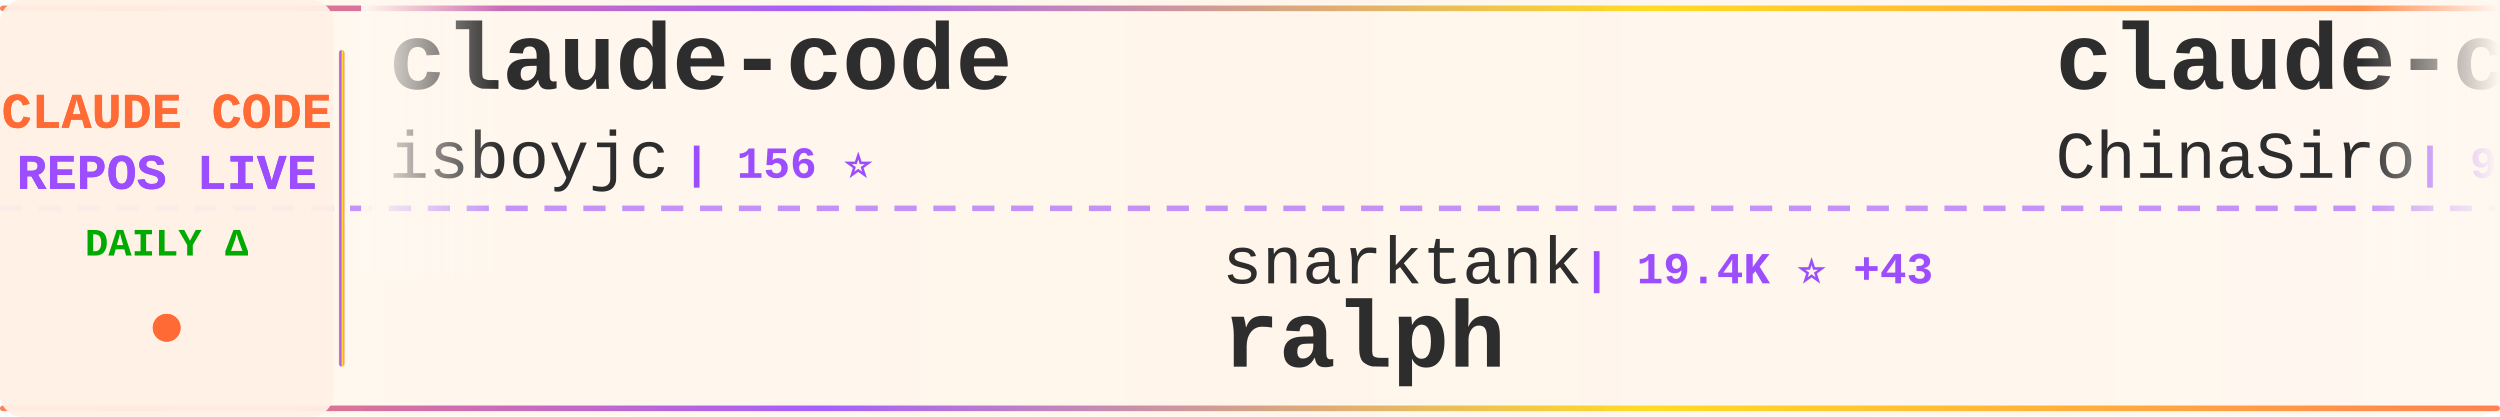
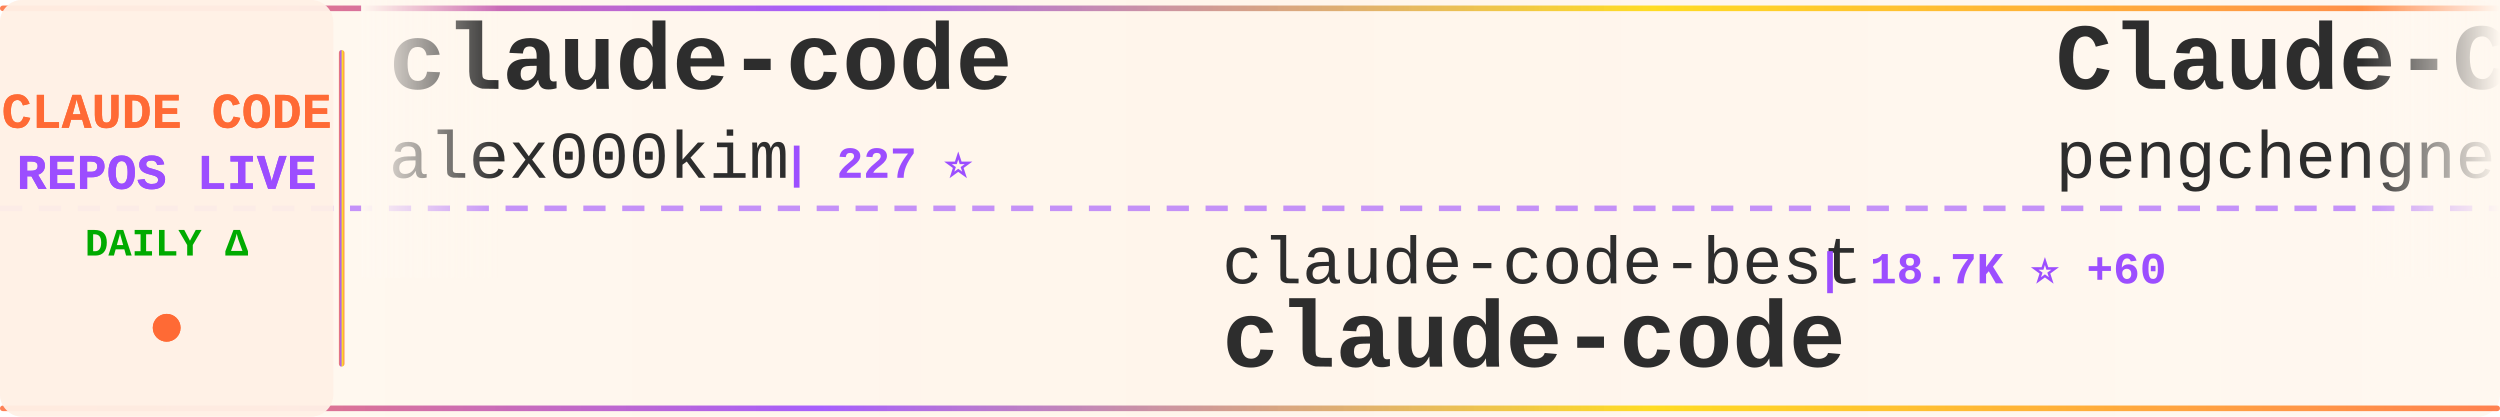
<svg xmlns="http://www.w3.org/2000/svg" width="900" height="150">
  <defs>
    <linearGradient id="tickerBg" x1="0%" y1="0%" x2="100%" y2="0%">
      <stop offset="0%" style="stop-color:#fff8f0;stop-opacity:0.98" />
      <stop offset="50%" style="stop-color:#fff5eb;stop-opacity:1" />
      <stop offset="100%" style="stop-color:#fff8f0;stop-opacity:0.98" />
    </linearGradient>
    <linearGradient id="borderGrad" x1="0%" y1="0%" x2="100%" y2="0%">
      <stop offset="0%" style="stop-color:#FF6B35;stop-opacity:0.85">
        <animate attributeName="stop-opacity" values="0.85;1;0.85" dur="2s" repeatCount="indefinite" />
      </stop>
      <stop offset="33%" style="stop-color:#9C4EFF;stop-opacity:0.9">
        <animate attributeName="stop-opacity" values="0.9;1;0.9" dur="2.2s" repeatCount="indefinite" />
      </stop>
      <stop offset="66%" style="stop-color:#FFD700;stop-opacity:0.85">
        <animate attributeName="stop-opacity" values="0.85;1;0.85" dur="1.8s" repeatCount="indefinite" />
      </stop>
      <stop offset="100%" style="stop-color:#FF6B35;stop-opacity:0.85">
        <animate attributeName="stop-opacity" values="0.85;1;0.85" dur="2s" repeatCount="indefinite" />
      </stop>
    </linearGradient>
    <filter id="textGlow">
      <feGaussianBlur stdDeviation="0.15" result="coloredBlur" />
      <feMerge>
        <feMergeNode in="coloredBlur" />
        <feMergeNode in="SourceGraphic" />
      </feMerge>
    </filter>
    <filter id="metricGlow">
      <feGaussianBlur stdDeviation="0.2" result="coloredBlur" />
      <feMerge>
        <feMergeNode in="coloredBlur" />
        <feMergeNode in="SourceGraphic" />
      </feMerge>
    </filter>
    <linearGradient id="leftFade" x1="0%" y1="0%" x2="100%" y2="0%">
      <stop offset="0%" style="stop-color:#fff8f0;stop-opacity:1" />
      <stop offset="100%" style="stop-color:#fff8f0;stop-opacity:0" />
    </linearGradient>
    <linearGradient id="rightFade" x1="0%" y1="0%" x2="100%" y2="0%">
      <stop offset="0%" style="stop-color:#fff8f0;stop-opacity:0" />
      <stop offset="100%" style="stop-color:#fff8f0;stop-opacity:1" />
    </linearGradient>
  </defs>
  <rect width="900" height="150" fill="url(#tickerBg)" rx="8" />
  <rect x="0" y="2" width="900" height="2" fill="url(#borderGrad)" rx="1" />
  <rect x="0" y="146" width="900" height="2" fill="url(#borderGrad)" rx="1" />
  <line x1="0" y1="75" x2="900" y2="75" stroke="#9C4EFF" stroke-width="2" stroke-dasharray="8 6" opacity="0.6" />
  <rect x="0" y="0" width="120" height="150" fill="#fff0e6" opacity="0.95" rx="8" />
  <text x="60" y="46" font-family="'Courier New', monospace" font-size="18" font-weight="bold" fill="#FF6B35" text-anchor="middle" filter="url(#textGlow)">
    CLAUDE CODE
  </text>
  <text x="60" y="68" font-family="'Courier New', monospace" font-size="18" font-weight="bold" fill="#9C4EFF" text-anchor="middle" filter="url(#textGlow)">
    REPOS LIVE
  </text>
  <text x="60" y="92" font-family="'Courier New', monospace" font-size="14" font-weight="bold" fill="#00aa00" text-anchor="middle">
    DAILY Δ
  </text>
  <circle cx="60" cy="118" r="5" fill="#FF6B35" filter="url(#metricGlow)">
    <animate attributeName="r" values="4;6;4" dur="1.5s" repeatCount="indefinite" />
    <animate attributeName="opacity" values="0.6;1;0.6" dur="1.5s" repeatCount="indefinite" />
  </circle>
  <rect x="122" y="18" width="2" height="114" fill="url(#borderGrad)" rx="1" />
  <clipPath id="tickerClip">
    <rect x="130" y="0" width="770" height="150" />
  </clipPath>
  <g clip-path="url(#tickerClip)">
    <g id="tickerItems">
      <animateTransform attributeName="transform" attributeType="XML" type="translate" from="0 0" to="-3000 0" dur="54s" repeatCount="indefinite" />
      <g transform="translate(0, 0)">
        <text x="140" y="32" font-family="'Courier New', monospace" font-size="34" font-weight="bold" fill="#2d2d2d">claude-code</text>
-         <text x="140" y="64" font-family="'Courier New', monospace" font-size="24" font-weight="normal" fill="#2d2d2d" opacity="1.0">isboyjc</text>
-         <text x="246" y="64" font-family="'Courier New', monospace" font-size="16" font-weight="bold" fill="#9C4EFF"> | 156 ⭐</text>
+         <text x="140" y="64" font-family="'Courier New', monospace" font-size="24" font-weight="normal" fill="#2d2d2d" opacity="1.0">alex000kim</text>
+         <text x="282" y="64" font-family="'Courier New', monospace" font-size="16" font-weight="bold" fill="#9C4EFF"> | 227 ⭐</text>
      </g>
      <g transform="translate(300, 0)">
-         <text x="140" y="102" font-family="'Courier New', monospace" font-size="24" font-weight="normal" fill="#2d2d2d" opacity="1.0">snarktank</text>
-         <text x="270" y="102" font-family="'Courier New', monospace" font-size="16" font-weight="bold" fill="#9C4EFF"> | 19.4K ⭐ +43</text>
-         <text x="140" y="132" font-family="'Courier New', monospace" font-size="34" font-weight="bold" fill="#2d2d2d">ralph</text>
+         <text x="140" y="102" font-family="'Courier New', monospace" font-size="24" font-weight="normal" fill="#2d2d2d" opacity="1.0">claude-code-best</text>
+         <text x="354" y="102" font-family="'Courier New', monospace" font-size="16" font-weight="bold" fill="#9C4EFF"> | 18.7K ⭐ +60</text>
+         <text x="140" y="132" font-family="'Courier New', monospace" font-size="34" font-weight="bold" fill="#2d2d2d">claude-code</text>
      </g>
      <g transform="translate(600, 0)">
-         <text x="140" y="32" font-family="'Courier New', monospace" font-size="34" font-weight="bold" fill="#2d2d2d">claude-code-sourcemap</text>
-         <text x="140" y="64" font-family="'Courier New', monospace" font-size="24" font-weight="normal" fill="#2d2d2d" opacity="1.0">ChinaSiro</text>
-         <text x="270" y="64" font-family="'Courier New', monospace" font-size="16" font-weight="bold" fill="#9C4EFF"> | 9.2K ⭐ +1</text>
+         <text x="140" y="32" font-family="'Courier New', monospace" font-size="34" font-weight="bold" fill="#2d2d2d">Claude-Code</text>
+         <text x="140" y="64" font-family="'Courier New', monospace" font-size="24" font-weight="normal" fill="#2d2d2d" opacity="1.0">pengchengneo</text>
+         <text x="306" y="64" font-family="'Courier New', monospace" font-size="16" font-weight="bold" fill="#9C4EFF"> | 1.4K ⭐ +1</text>
      </g>
      <g transform="translate(900, 0)">
-         <text x="140" y="102" font-family="'Courier New', monospace" font-size="24" font-weight="normal" fill="#2d2d2d" opacity="1.0">RichardAtCT</text>
-         <text x="294" y="102" font-family="'Courier New', monospace" font-size="16" font-weight="bold" fill="#9C4EFF"> | 2.6K ⭐ +3</text>
-         <text x="140" y="132" font-family="'Courier New', monospace" font-size="34" font-weight="bold" fill="#2d2d2d">claude-code-telegram</text>
+         <text x="140" y="102" font-family="'Courier New', monospace" font-size="24" font-weight="normal" fill="#2d2d2d" opacity="1.0">fazxes</text>
+         <text x="234" y="102" font-family="'Courier New', monospace" font-size="16" font-weight="bold" fill="#9C4EFF"> | 216 ⭐</text>
+         <text x="140" y="132" font-family="'Courier New', monospace" font-size="34" font-weight="bold" fill="#2d2d2d">Claude-code</text>
      </g>
      <g transform="translate(1200, 0)">
        <text x="140" y="32" font-family="'Courier New', monospace" font-size="34" font-weight="bold" fill="#2d2d2d">claude-code</text>
-         <text x="140" y="64" font-family="'Courier New', monospace" font-size="24" font-weight="normal" fill="#2d2d2d" opacity="1.0">lowcortisolprogrammer</text>
-         <text x="414" y="64" font-family="'Courier New', monospace" font-size="16" font-weight="bold" fill="#9C4EFF"> | 171 ⭐</text>
+         <text x="140" y="64" font-family="'Courier New', monospace" font-size="24" font-weight="normal" fill="#2d2d2d" opacity="1.0">mehmoodosman</text>
+         <text x="306" y="64" font-family="'Courier New', monospace" font-size="16" font-weight="bold" fill="#9C4EFF"> | 168 ⭐</text>
      </g>
      <g transform="translate(1500, 0)">
-         <text x="140" y="102" font-family="'Courier New', monospace" font-size="24" font-weight="normal" fill="#2d2d2d" opacity="1.0">Tinkeringg-Lab</text>
-         <text x="330" y="102" font-family="'Courier New', monospace" font-size="16" font-weight="bold" fill="#9C4EFF"> | 205 ⭐ +1</text>
-         <text x="140" y="132" font-family="'Courier New', monospace" font-size="34" font-weight="bold" fill="#2d2d2d">claude-code</text>
+         <text x="140" y="102" font-family="'Courier New', monospace" font-size="24" font-weight="normal" fill="#2d2d2d" opacity="1.0">ykdojo</text>
+         <text x="234" y="102" font-family="'Courier New', monospace" font-size="16" font-weight="bold" fill="#9C4EFF"> | 8.4K ⭐ +21</text>
+         <text x="140" y="132" font-family="'Courier New', monospace" font-size="34" font-weight="bold" fill="#2d2d2d">claude-code-tips</text>
      </g>
      <g transform="translate(1800, 0)">
-         <text x="140" y="32" font-family="'Courier New', monospace" font-size="34" font-weight="bold" fill="#2d2d2d">claude-code-from-source</text>
-         <text x="140" y="64" font-family="'Courier New', monospace" font-size="24" font-weight="normal" fill="#2d2d2d" opacity="1.0">alejandrobalderas</text>
-         <text x="366" y="64" font-family="'Courier New', monospace" font-size="16" font-weight="bold" fill="#9C4EFF"> | 2.1K ⭐ +11</text>
+         <text x="140" y="32" font-family="'Courier New', monospace" font-size="34" font-weight="bold" fill="#2d2d2d">claude-code-pm-course</text>
+         <text x="140" y="64" font-family="'Courier New', monospace" font-size="24" font-weight="normal" fill="#2d2d2d" opacity="1.0">carlvellotti</text>
+         <text x="306" y="64" font-family="'Courier New', monospace" font-size="16" font-weight="bold" fill="#9C4EFF"> | 2.0K ⭐ +1</text>
      </g>
      <g transform="translate(2100, 0)">
-         <text x="140" y="102" font-family="'Courier New', monospace" font-size="24" font-weight="normal" fill="#2d2d2d" opacity="1.0">alex000kim</text>
-         <text x="282" y="102" font-family="'Courier New', monospace" font-size="16" font-weight="bold" fill="#9C4EFF"> | 227 ⭐</text>
-         <text x="140" y="132" font-family="'Courier New', monospace" font-size="34" font-weight="bold" fill="#2d2d2d">claude-code</text>
+         <text x="140" y="102" font-family="'Courier New', monospace" font-size="24" font-weight="normal" fill="#2d2d2d" opacity="1.0">feiskyer</text>
+         <text x="258" y="102" font-family="'Courier New', monospace" font-size="16" font-weight="bold" fill="#9C4EFF"> | 1.5K ⭐</text>
+         <text x="140" y="132" font-family="'Courier New', monospace" font-size="34" font-weight="bold" fill="#2d2d2d">claude-code-settings</text>
      </g>
      <g transform="translate(2400, 0)">
-         <text x="140" y="32" font-family="'Courier New', monospace" font-size="34" font-weight="bold" fill="#2d2d2d">ClaudeCodeAgents</text>
-         <text x="140" y="64" font-family="'Courier New', monospace" font-size="24" font-weight="normal" fill="#2d2d2d" opacity="1.0">darcyegb</text>
-         <text x="258" y="64" font-family="'Courier New', monospace" font-size="16" font-weight="bold" fill="#9C4EFF"> | 701 ⭐</text>
+         <text x="140" y="32" font-family="'Courier New', monospace" font-size="34" font-weight="bold" fill="#2d2d2d">claude-code-hooks-master...</text>
+         <text x="140" y="64" font-family="'Courier New', monospace" font-size="24" font-weight="normal" fill="#2d2d2d" opacity="1.0">disler</text>
+         <text x="234" y="64" font-family="'Courier New', monospace" font-size="16" font-weight="bold" fill="#9C4EFF"> | 3.7K ⭐ +2</text>
      </g>
      <g transform="translate(2700, 0)">
-         <text x="140" y="102" font-family="'Courier New', monospace" font-size="24" font-weight="normal" fill="#2d2d2d" opacity="1.0">T-Lab-CUHKSZ</text>
-         <text x="306" y="102" font-family="'Courier New', monospace" font-size="16" font-weight="bold" fill="#9C4EFF"> | 313 ⭐ +1</text>
-         <text x="140" y="132" font-family="'Courier New', monospace" font-size="34" font-weight="bold" fill="#2d2d2d">claude-code</text>
+         <text x="140" y="102" font-family="'Courier New', monospace" font-size="24" font-weight="normal" fill="#2d2d2d" opacity="1.0">alirezarezvani</text>
+         <text x="330" y="102" font-family="'Courier New', monospace" font-size="16" font-weight="bold" fill="#9C4EFF"> | 16.0K ⭐ +125</text>
+         <text x="140" y="132" font-family="'Courier New', monospace" font-size="34" font-weight="bold" fill="#2d2d2d">claude-skills</text>
      </g>
      <g transform="translate(3000, 0)">
        <text x="140" y="32" font-family="'Courier New', monospace" font-size="34" font-weight="bold" fill="#2d2d2d">claude-code</text>
-         <text x="140" y="64" font-family="'Courier New', monospace" font-size="24" font-weight="normal" fill="#2d2d2d" opacity="1.0">isboyjc</text>
-         <text x="246" y="64" font-family="'Courier New', monospace" font-size="16" font-weight="bold" fill="#9C4EFF"> | 156 ⭐</text>
+         <text x="140" y="64" font-family="'Courier New', monospace" font-size="24" font-weight="normal" fill="#2d2d2d" opacity="1.0">alex000kim</text>
+         <text x="282" y="64" font-family="'Courier New', monospace" font-size="16" font-weight="bold" fill="#9C4EFF"> | 227 ⭐</text>
      </g>
      <g transform="translate(3300, 0)">
-         <text x="140" y="102" font-family="'Courier New', monospace" font-size="24" font-weight="normal" fill="#2d2d2d" opacity="1.0">snarktank</text>
-         <text x="270" y="102" font-family="'Courier New', monospace" font-size="16" font-weight="bold" fill="#9C4EFF"> | 19.4K ⭐ +43</text>
-         <text x="140" y="132" font-family="'Courier New', monospace" font-size="34" font-weight="bold" fill="#2d2d2d">ralph</text>
+         <text x="140" y="102" font-family="'Courier New', monospace" font-size="24" font-weight="normal" fill="#2d2d2d" opacity="1.0">claude-code-best</text>
+         <text x="354" y="102" font-family="'Courier New', monospace" font-size="16" font-weight="bold" fill="#9C4EFF"> | 18.7K ⭐ +60</text>
+         <text x="140" y="132" font-family="'Courier New', monospace" font-size="34" font-weight="bold" fill="#2d2d2d">claude-code</text>
      </g>
      <g transform="translate(3600, 0)">
-         <text x="140" y="32" font-family="'Courier New', monospace" font-size="34" font-weight="bold" fill="#2d2d2d">claude-code-sourcemap</text>
-         <text x="140" y="64" font-family="'Courier New', monospace" font-size="24" font-weight="normal" fill="#2d2d2d" opacity="1.0">ChinaSiro</text>
-         <text x="270" y="64" font-family="'Courier New', monospace" font-size="16" font-weight="bold" fill="#9C4EFF"> | 9.2K ⭐ +1</text>
+         <text x="140" y="32" font-family="'Courier New', monospace" font-size="34" font-weight="bold" fill="#2d2d2d">Claude-Code</text>
+         <text x="140" y="64" font-family="'Courier New', monospace" font-size="24" font-weight="normal" fill="#2d2d2d" opacity="1.0">pengchengneo</text>
+         <text x="306" y="64" font-family="'Courier New', monospace" font-size="16" font-weight="bold" fill="#9C4EFF"> | 1.4K ⭐ +1</text>
      </g>
      <g transform="translate(3900, 0)">
-         <text x="140" y="102" font-family="'Courier New', monospace" font-size="24" font-weight="normal" fill="#2d2d2d" opacity="1.0">RichardAtCT</text>
-         <text x="294" y="102" font-family="'Courier New', monospace" font-size="16" font-weight="bold" fill="#9C4EFF"> | 2.6K ⭐ +3</text>
-         <text x="140" y="132" font-family="'Courier New', monospace" font-size="34" font-weight="bold" fill="#2d2d2d">claude-code-telegram</text>
+         <text x="140" y="102" font-family="'Courier New', monospace" font-size="24" font-weight="normal" fill="#2d2d2d" opacity="1.0">fazxes</text>
+         <text x="234" y="102" font-family="'Courier New', monospace" font-size="16" font-weight="bold" fill="#9C4EFF"> | 216 ⭐</text>
+         <text x="140" y="132" font-family="'Courier New', monospace" font-size="34" font-weight="bold" fill="#2d2d2d">Claude-code</text>
      </g>
    </g>
  </g>
  <rect x="130" y="0" width="50" height="100" fill="url(#leftFade)" />
  <rect x="850" y="0" width="50" height="100" fill="url(#rightFade)" />
</svg>
